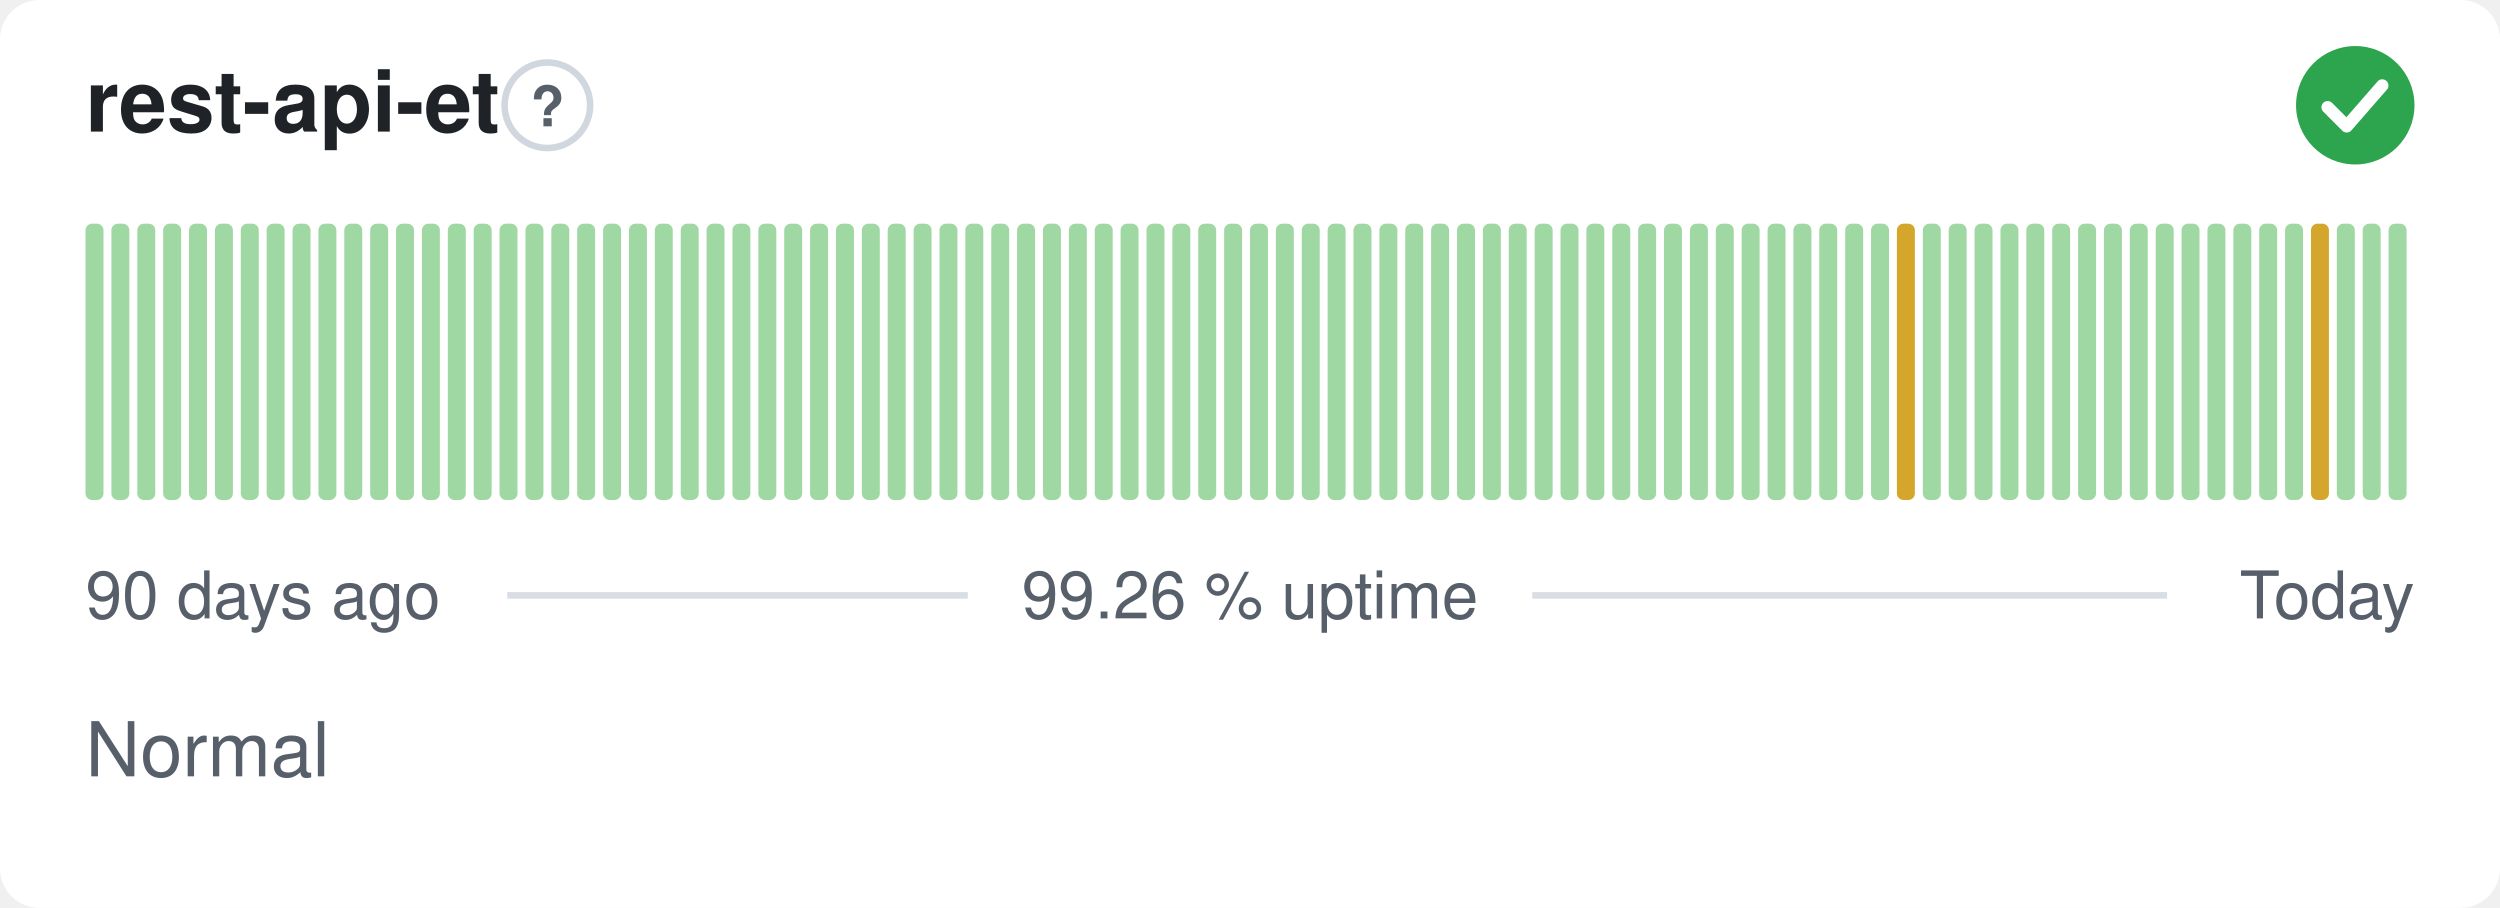
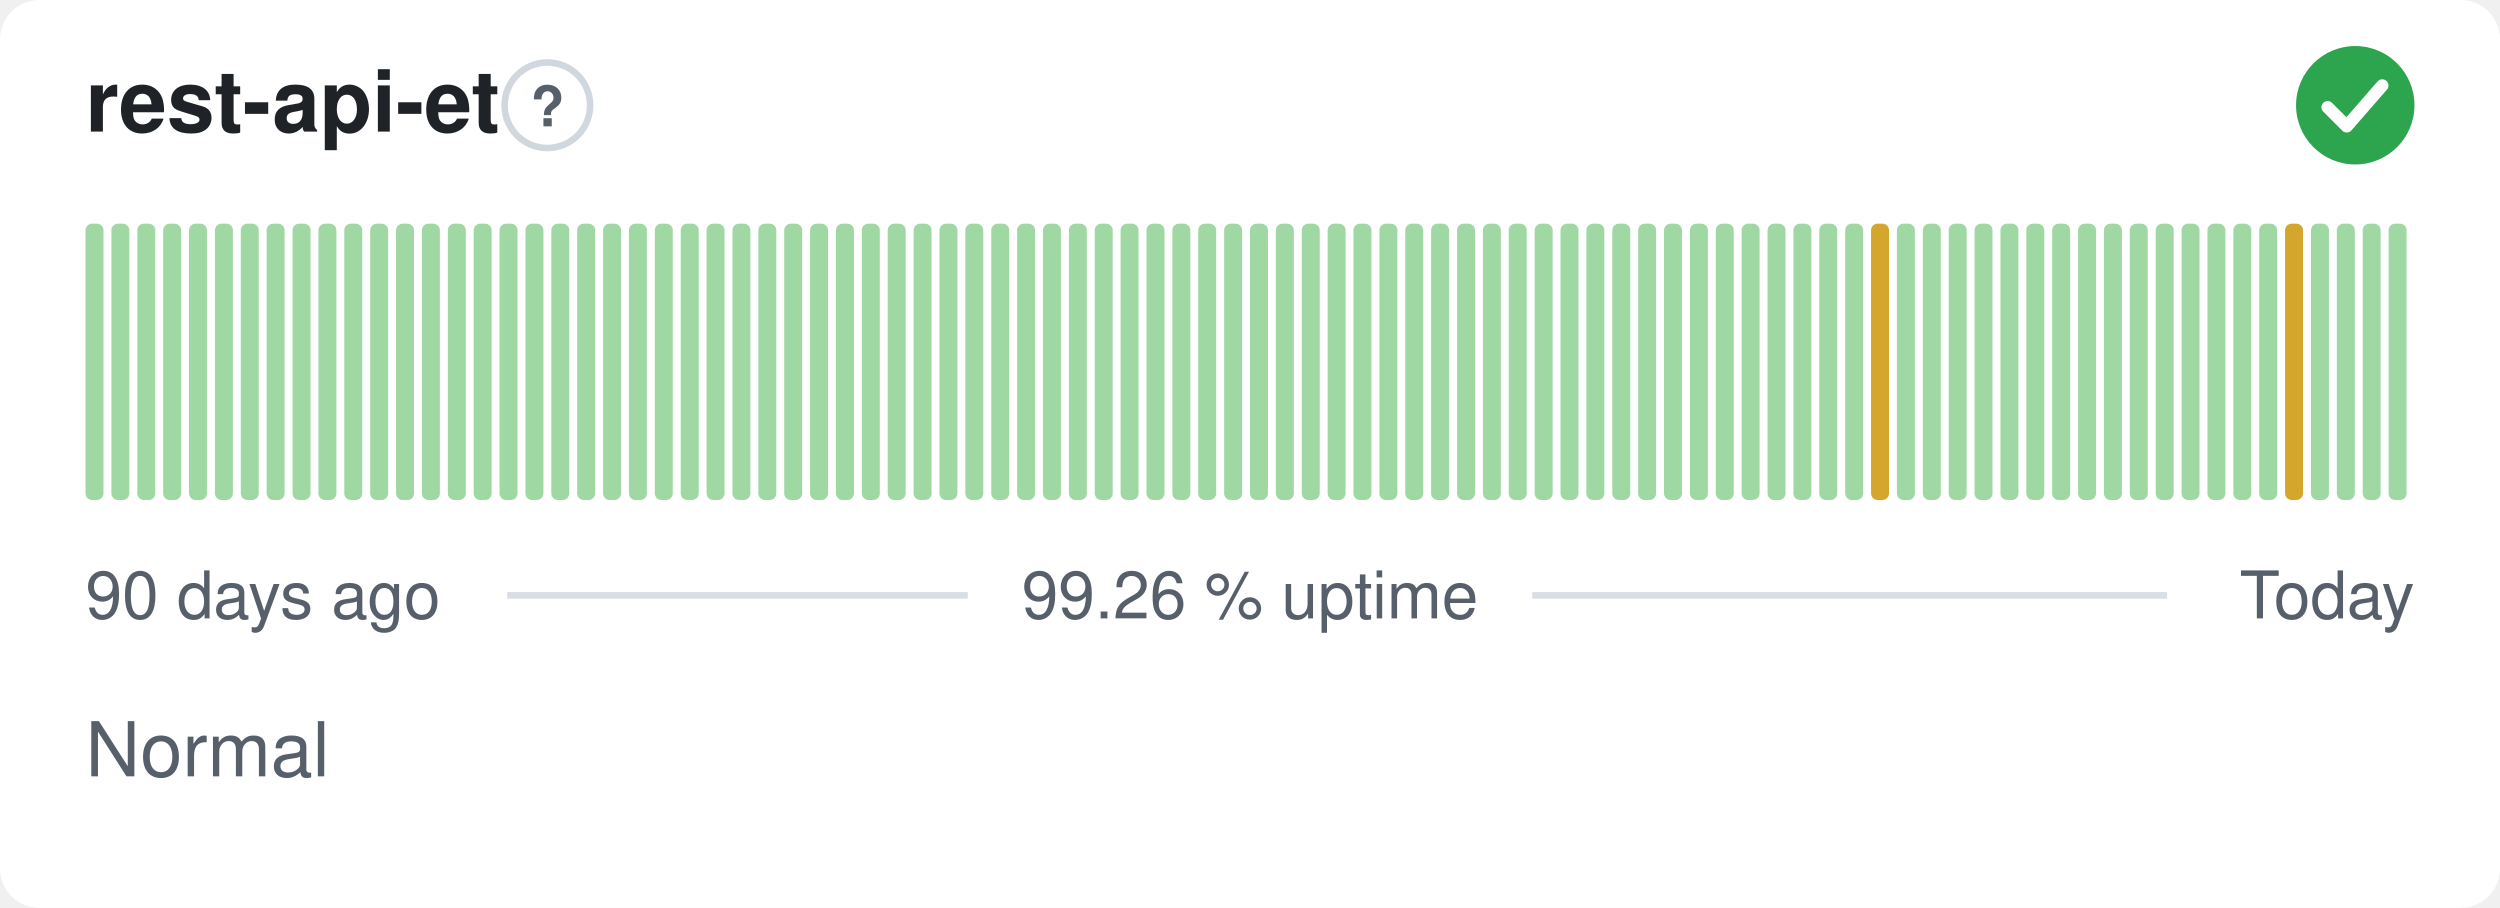
<svg xmlns="http://www.w3.org/2000/svg" width="380" height="138" viewBox="0 0 380 138" role="img" aria-label="rest-api-et: Normal, 99.26 % uptime over the last 90 days" font-family="-apple-system,BlinkMacSystemFont,'Segoe UI',Helvetica,Arial,sans-serif">
  <style>
    @media (prefers-color-scheme: dark) {
      .bg { fill: #0d1117 }
      .title { fill: #e6edf3 }
      .muted { fill: #8b949e }
      .hint { stroke: #30363d }
      .rule { stroke: #30363d }
      .nodata { fill: #21262d }
    }
  </style>
  <rect class="bg" width="380" height="138" rx="6" fill="#ffffff" />
  <text class="title" x="13" y="20" font-size="13" font-weight="600" fill="#1f2328">rest-api-et</text>
  <circle class="hint" cx="83.2" cy="16" r="6.5" fill="none" stroke="#d0d7de" stroke-width="1" />
  <text class="muted" x="83.2" y="19.2" text-anchor="middle" font-size="8.5" font-weight="700" fill="#57606a">?</text>
  <circle cx="358" cy="16" r="9" fill="#2da44e" />
  <path d="M353.80 16.30l2.90 2.90 5.40 -6.20" fill="none" stroke="#fff" stroke-width="1.89" stroke-linecap="round" stroke-linejoin="round" />
  <rect x="13.00" y="34.00" width="2.73" height="42.00" rx="1" fill="#9fd8a3" />
  <rect x="16.93" y="34.00" width="2.73" height="42.00" rx="1" fill="#9fd8a3" />
  <rect x="20.87" y="34.00" width="2.73" height="42.00" rx="1" fill="#9fd8a3" />
  <rect x="24.80" y="34.00" width="2.73" height="42.00" rx="1" fill="#9fd8a3" />
  <rect x="28.73" y="34.00" width="2.73" height="42.00" rx="1" fill="#9fd8a3" />
  <rect x="32.67" y="34.00" width="2.73" height="42.00" rx="1" fill="#9fd8a3" />
  <rect x="36.60" y="34.00" width="2.73" height="42.00" rx="1" fill="#9fd8a3" />
  <rect x="40.53" y="34.00" width="2.73" height="42.00" rx="1" fill="#9fd8a3" />
  <rect x="44.47" y="34.00" width="2.73" height="42.00" rx="1" fill="#9fd8a3" />
  <rect x="48.40" y="34.00" width="2.73" height="42.00" rx="1" fill="#9fd8a3" />
  <rect x="52.33" y="34.00" width="2.73" height="42.00" rx="1" fill="#9fd8a3" />
  <rect x="56.27" y="34.00" width="2.73" height="42.00" rx="1" fill="#9fd8a3" />
  <rect x="60.20" y="34.00" width="2.73" height="42.00" rx="1" fill="#9fd8a3" />
  <rect x="64.13" y="34.00" width="2.73" height="42.00" rx="1" fill="#9fd8a3" />
  <rect x="68.07" y="34.00" width="2.73" height="42.00" rx="1" fill="#9fd8a3" />
  <rect x="72.00" y="34.00" width="2.73" height="42.00" rx="1" fill="#9fd8a3" />
  <rect x="75.93" y="34.00" width="2.73" height="42.00" rx="1" fill="#9fd8a3" />
  <rect x="79.87" y="34.00" width="2.73" height="42.00" rx="1" fill="#9fd8a3" />
  <rect x="83.80" y="34.00" width="2.73" height="42.00" rx="1" fill="#9fd8a3" />
  <rect x="87.73" y="34.00" width="2.73" height="42.00" rx="1" fill="#9fd8a3" />
  <rect x="91.67" y="34.00" width="2.73" height="42.00" rx="1" fill="#9fd8a3" />
  <rect x="95.60" y="34.00" width="2.73" height="42.00" rx="1" fill="#9fd8a3" />
  <rect x="99.53" y="34.00" width="2.73" height="42.00" rx="1" fill="#9fd8a3" />
  <rect x="103.47" y="34.00" width="2.73" height="42.00" rx="1" fill="#9fd8a3" />
  <rect x="107.40" y="34.00" width="2.73" height="42.00" rx="1" fill="#9fd8a3" />
  <rect x="111.33" y="34.00" width="2.73" height="42.00" rx="1" fill="#9fd8a3" />
  <rect x="115.27" y="34.00" width="2.73" height="42.00" rx="1" fill="#9fd8a3" />
  <rect x="119.20" y="34.00" width="2.73" height="42.00" rx="1" fill="#9fd8a3" />
  <rect x="123.13" y="34.00" width="2.73" height="42.00" rx="1" fill="#9fd8a3" />
  <rect x="127.07" y="34.00" width="2.73" height="42.00" rx="1" fill="#9fd8a3" />
  <rect x="131.00" y="34.00" width="2.73" height="42.00" rx="1" fill="#9fd8a3" />
  <rect x="134.93" y="34.00" width="2.73" height="42.00" rx="1" fill="#9fd8a3" />
  <rect x="138.87" y="34.00" width="2.73" height="42.00" rx="1" fill="#9fd8a3" />
  <rect x="142.80" y="34.00" width="2.73" height="42.00" rx="1" fill="#9fd8a3" />
  <rect x="146.73" y="34.00" width="2.73" height="42.00" rx="1" fill="#9fd8a3" />
  <rect x="150.67" y="34.00" width="2.73" height="42.00" rx="1" fill="#9fd8a3" />
  <rect x="154.60" y="34.00" width="2.73" height="42.00" rx="1" fill="#9fd8a3" />
  <rect x="158.53" y="34.00" width="2.73" height="42.00" rx="1" fill="#9fd8a3" />
  <rect x="162.47" y="34.00" width="2.73" height="42.00" rx="1" fill="#9fd8a3" />
  <rect x="166.40" y="34.00" width="2.73" height="42.00" rx="1" fill="#9fd8a3" />
  <rect x="170.33" y="34.00" width="2.73" height="42.00" rx="1" fill="#9fd8a3" />
  <rect x="174.27" y="34.00" width="2.73" height="42.00" rx="1" fill="#9fd8a3" />
  <rect x="178.20" y="34.00" width="2.73" height="42.00" rx="1" fill="#9fd8a3" />
  <rect x="182.13" y="34.00" width="2.73" height="42.00" rx="1" fill="#9fd8a3" />
  <rect x="186.07" y="34.00" width="2.73" height="42.00" rx="1" fill="#9fd8a3" />
  <rect x="190.00" y="34.00" width="2.73" height="42.00" rx="1" fill="#9fd8a3" />
  <rect x="193.93" y="34.00" width="2.73" height="42.00" rx="1" fill="#9fd8a3" />
  <rect x="197.87" y="34.00" width="2.73" height="42.00" rx="1" fill="#9fd8a3" />
  <rect x="201.80" y="34.00" width="2.73" height="42.00" rx="1" fill="#9fd8a3" />
  <rect x="205.73" y="34.00" width="2.73" height="42.00" rx="1" fill="#9fd8a3" />
  <rect x="209.67" y="34.00" width="2.73" height="42.00" rx="1" fill="#9fd8a3" />
  <rect x="213.60" y="34.00" width="2.73" height="42.00" rx="1" fill="#9fd8a3" />
  <rect x="217.53" y="34.00" width="2.73" height="42.00" rx="1" fill="#9fd8a3" />
  <rect x="221.47" y="34.00" width="2.73" height="42.00" rx="1" fill="#9fd8a3" />
  <rect x="225.40" y="34.00" width="2.73" height="42.00" rx="1" fill="#9fd8a3" />
  <rect x="229.33" y="34.00" width="2.73" height="42.00" rx="1" fill="#9fd8a3" />
  <rect x="233.27" y="34.00" width="2.73" height="42.00" rx="1" fill="#9fd8a3" />
  <rect x="237.20" y="34.00" width="2.73" height="42.00" rx="1" fill="#9fd8a3" />
  <rect x="241.13" y="34.00" width="2.73" height="42.00" rx="1" fill="#9fd8a3" />
  <rect x="245.07" y="34.00" width="2.73" height="42.00" rx="1" fill="#9fd8a3" />
  <rect x="249.00" y="34.00" width="2.73" height="42.00" rx="1" fill="#9fd8a3" />
  <rect x="252.93" y="34.00" width="2.73" height="42.00" rx="1" fill="#9fd8a3" />
  <rect x="256.87" y="34.00" width="2.73" height="42.00" rx="1" fill="#9fd8a3" />
  <rect x="260.80" y="34.00" width="2.73" height="42.00" rx="1" fill="#9fd8a3" />
  <rect x="264.73" y="34.00" width="2.73" height="42.00" rx="1" fill="#9fd8a3" />
  <rect x="268.67" y="34.00" width="2.73" height="42.00" rx="1" fill="#9fd8a3" />
  <rect x="272.60" y="34.00" width="2.73" height="42.00" rx="1" fill="#9fd8a3" />
  <rect x="276.53" y="34.00" width="2.73" height="42.00" rx="1" fill="#9fd8a3" />
  <rect x="280.47" y="34.00" width="2.73" height="42.00" rx="1" fill="#9fd8a3" />
-   <rect x="284.40" y="34.00" width="2.73" height="42.00" rx="1" fill="#9fd8a3" />
-   <rect x="288.33" y="34.00" width="2.73" height="42.00" rx="1" fill="#d4a72c" />
+   <rect x="284.40" y="34.00" width="2.73" height="42.00" rx="1" fill="#d4a72c" />
+   <rect x="288.33" y="34.00" width="2.73" height="42.00" rx="1" fill="#9fd8a3" />
  <rect x="292.27" y="34.00" width="2.73" height="42.00" rx="1" fill="#9fd8a3" />
  <rect x="296.20" y="34.00" width="2.73" height="42.00" rx="1" fill="#9fd8a3" />
  <rect x="300.13" y="34.00" width="2.73" height="42.00" rx="1" fill="#9fd8a3" />
  <rect x="304.07" y="34.00" width="2.73" height="42.00" rx="1" fill="#9fd8a3" />
  <rect x="308.00" y="34.00" width="2.73" height="42.00" rx="1" fill="#9fd8a3" />
  <rect x="311.93" y="34.00" width="2.73" height="42.00" rx="1" fill="#9fd8a3" />
  <rect x="315.87" y="34.00" width="2.73" height="42.00" rx="1" fill="#9fd8a3" />
  <rect x="319.80" y="34.00" width="2.73" height="42.00" rx="1" fill="#9fd8a3" />
  <rect x="323.73" y="34.00" width="2.73" height="42.00" rx="1" fill="#9fd8a3" />
  <rect x="327.67" y="34.00" width="2.73" height="42.00" rx="1" fill="#9fd8a3" />
  <rect x="331.60" y="34.00" width="2.73" height="42.00" rx="1" fill="#9fd8a3" />
  <rect x="335.53" y="34.00" width="2.73" height="42.00" rx="1" fill="#9fd8a3" />
  <rect x="339.47" y="34.00" width="2.73" height="42.00" rx="1" fill="#9fd8a3" />
  <rect x="343.40" y="34.00" width="2.73" height="42.00" rx="1" fill="#9fd8a3" />
-   <rect x="347.33" y="34.00" width="2.73" height="42.00" rx="1" fill="#9fd8a3" />
-   <rect x="351.27" y="34.00" width="2.73" height="42.00" rx="1" fill="#d4a72c" />
+   <rect x="347.33" y="34.00" width="2.73" height="42.00" rx="1" fill="#d4a72c" />
+   <rect x="351.27" y="34.00" width="2.73" height="42.00" rx="1" fill="#9fd8a3" />
  <rect x="355.20" y="34.00" width="2.73" height="42.00" rx="1" fill="#9fd8a3" />
  <rect x="359.13" y="34.00" width="2.73" height="42.00" rx="1" fill="#9fd8a3" />
  <rect x="363.07" y="34.00" width="2.73" height="42.00" rx="1" fill="#9fd8a3" />
  <text class="muted" x="13" y="94" font-size="10" fill="#57606a">90 days ago</text>
  <text class="muted" x="190" y="94" text-anchor="middle" font-size="10" fill="#57606a">99.26 % uptime</text>
  <text class="muted" x="367" y="94" text-anchor="end" font-size="10" fill="#57606a">Today</text>
  <line class="rule" x1="77.1" y1="90.5" x2="147.1" y2="90.5" stroke="#d8dee4" stroke-width="1" />
  <line class="rule" x1="232.9" y1="90.5" x2="329.4" y2="90.5" stroke="#d8dee4" stroke-width="1" />
  <text class="muted" x="13" y="118" font-size="11.5" fill="#57606a">Normal</text>
</svg>
